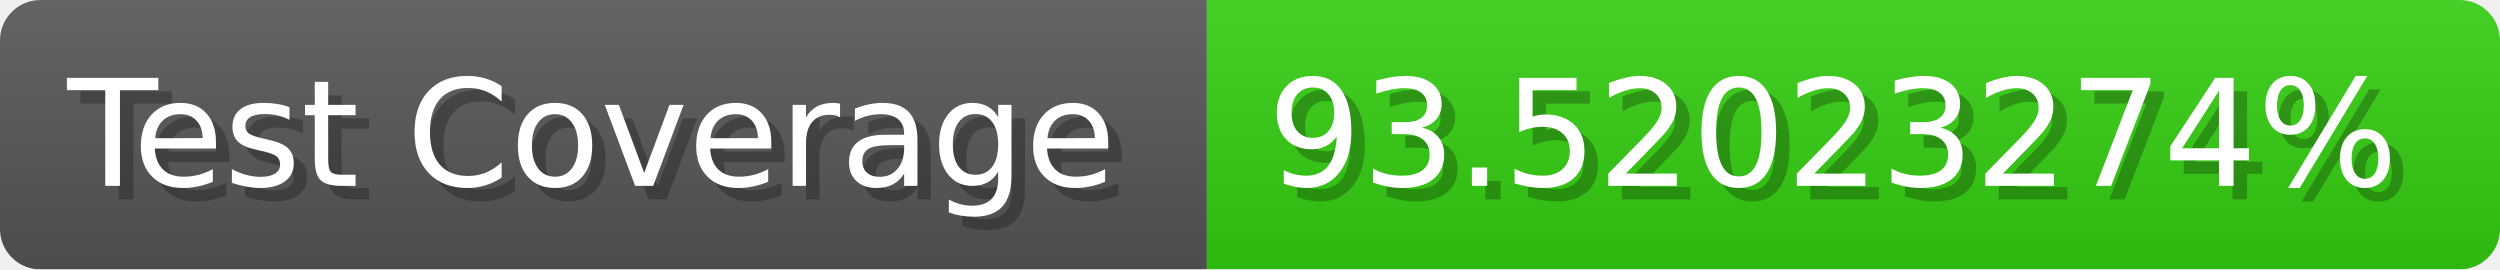
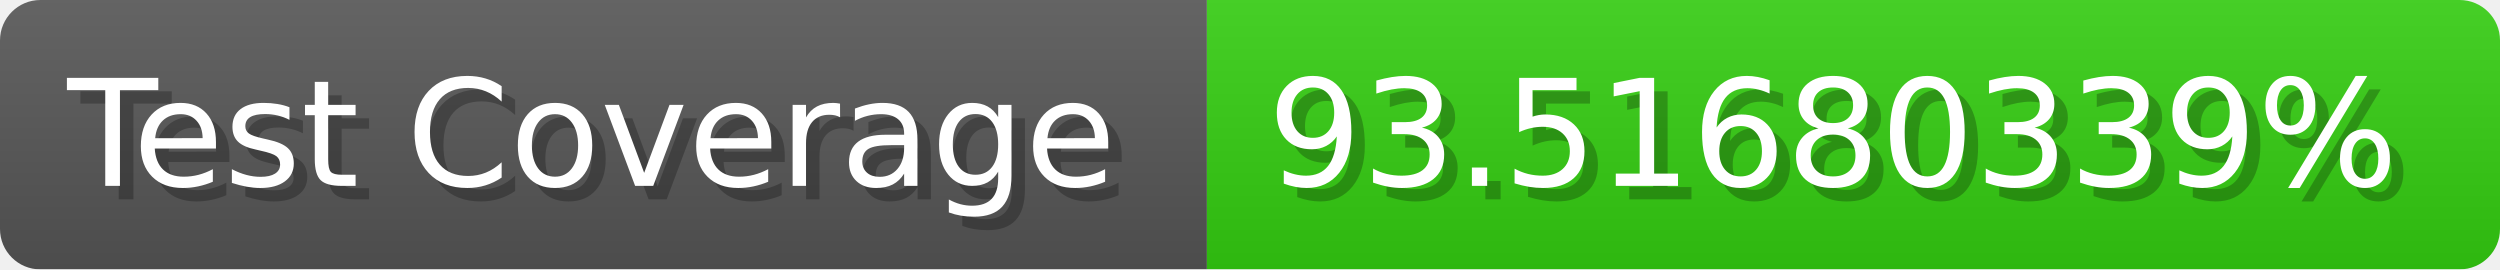
- <svg xmlns="http://www.w3.org/2000/svg" width="185.6" height="20" viewBox="0 0 1856 200" role="img" aria-label="Test Coverage: 93.52023274%">
+ <svg xmlns="http://www.w3.org/2000/svg" width="185.6" height="20" viewBox="0 0 1856 200" role="img" aria-label="Test Coverage: 93.51680339%">
  <linearGradient id="a" x2="0" y2="100%">
    <stop offset="0" stop-opacity=".1" stop-color="#EEE" />
    <stop offset="1" stop-opacity=".1" />
  </linearGradient>
  <mask id="m">
    <rect width="1856" height="200" rx="30" fill="#FFF" />
  </mask>
  <g mask="url(#m)">
    <rect width="896" height="200" fill="#555" />
    <rect width="960" height="200" fill="#3C1" x="896" />
    <rect width="1856" height="200" fill="url(#a)" />
  </g>
  <g aria-hidden="true" fill="#fff" text-anchor="start" font-family="Verdana,DejaVu Sans,sans-serif" font-size="110">
    <text x="60" y="148" textLength="796" fill="#000" opacity="0.25">Test Coverage</text>
    <text x="50" y="138" textLength="796">Test Coverage</text>
-     <text x="951" y="148" textLength="860" fill="#000" opacity="0.25">93.52023274%</text>
-     <text x="941" y="138" textLength="860">93.52023274%</text>
+     <text x="951" y="148" textLength="860" fill="#000" opacity="0.25">93.51680339%</text>
+     <text x="941" y="138" textLength="860">93.51680339%</text>
  </g>
</svg>
